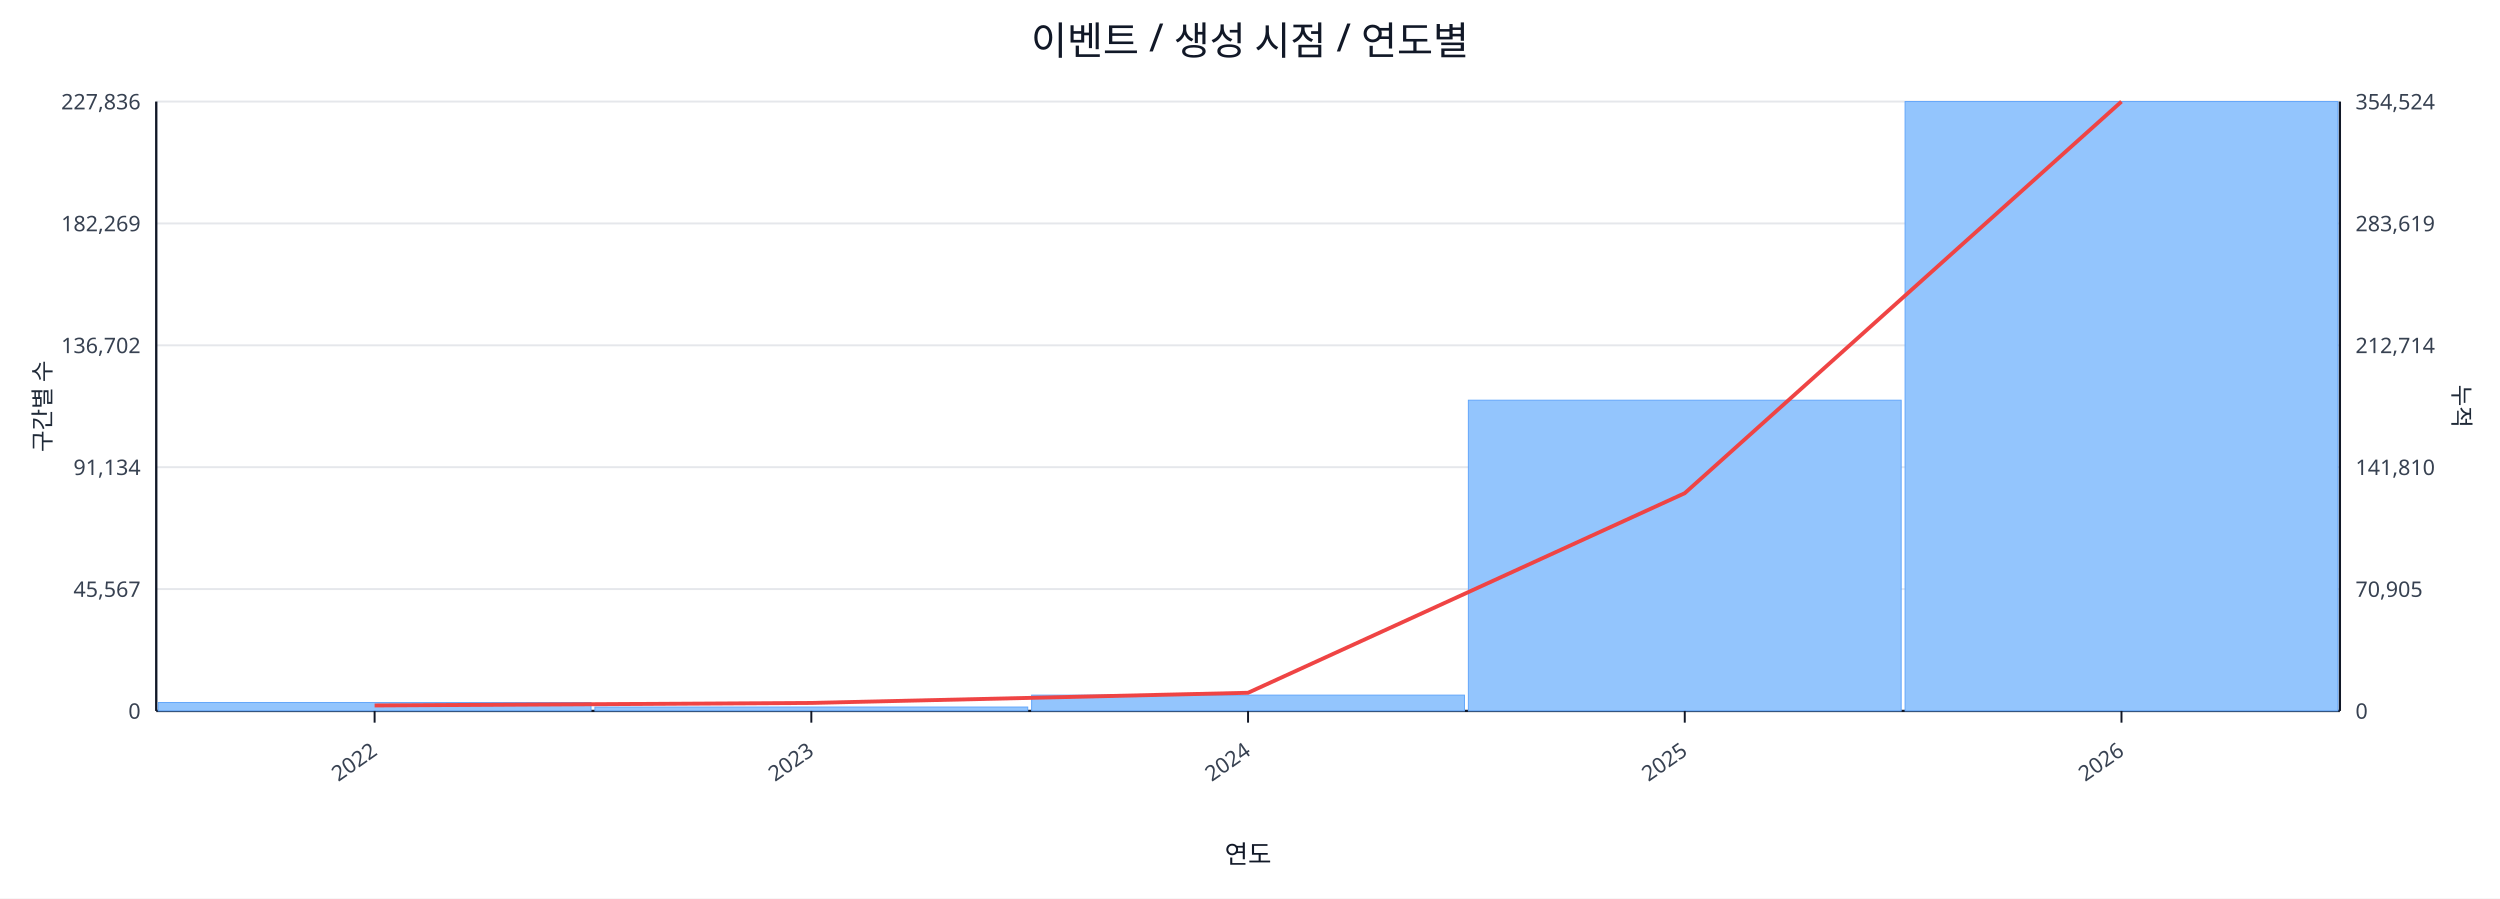
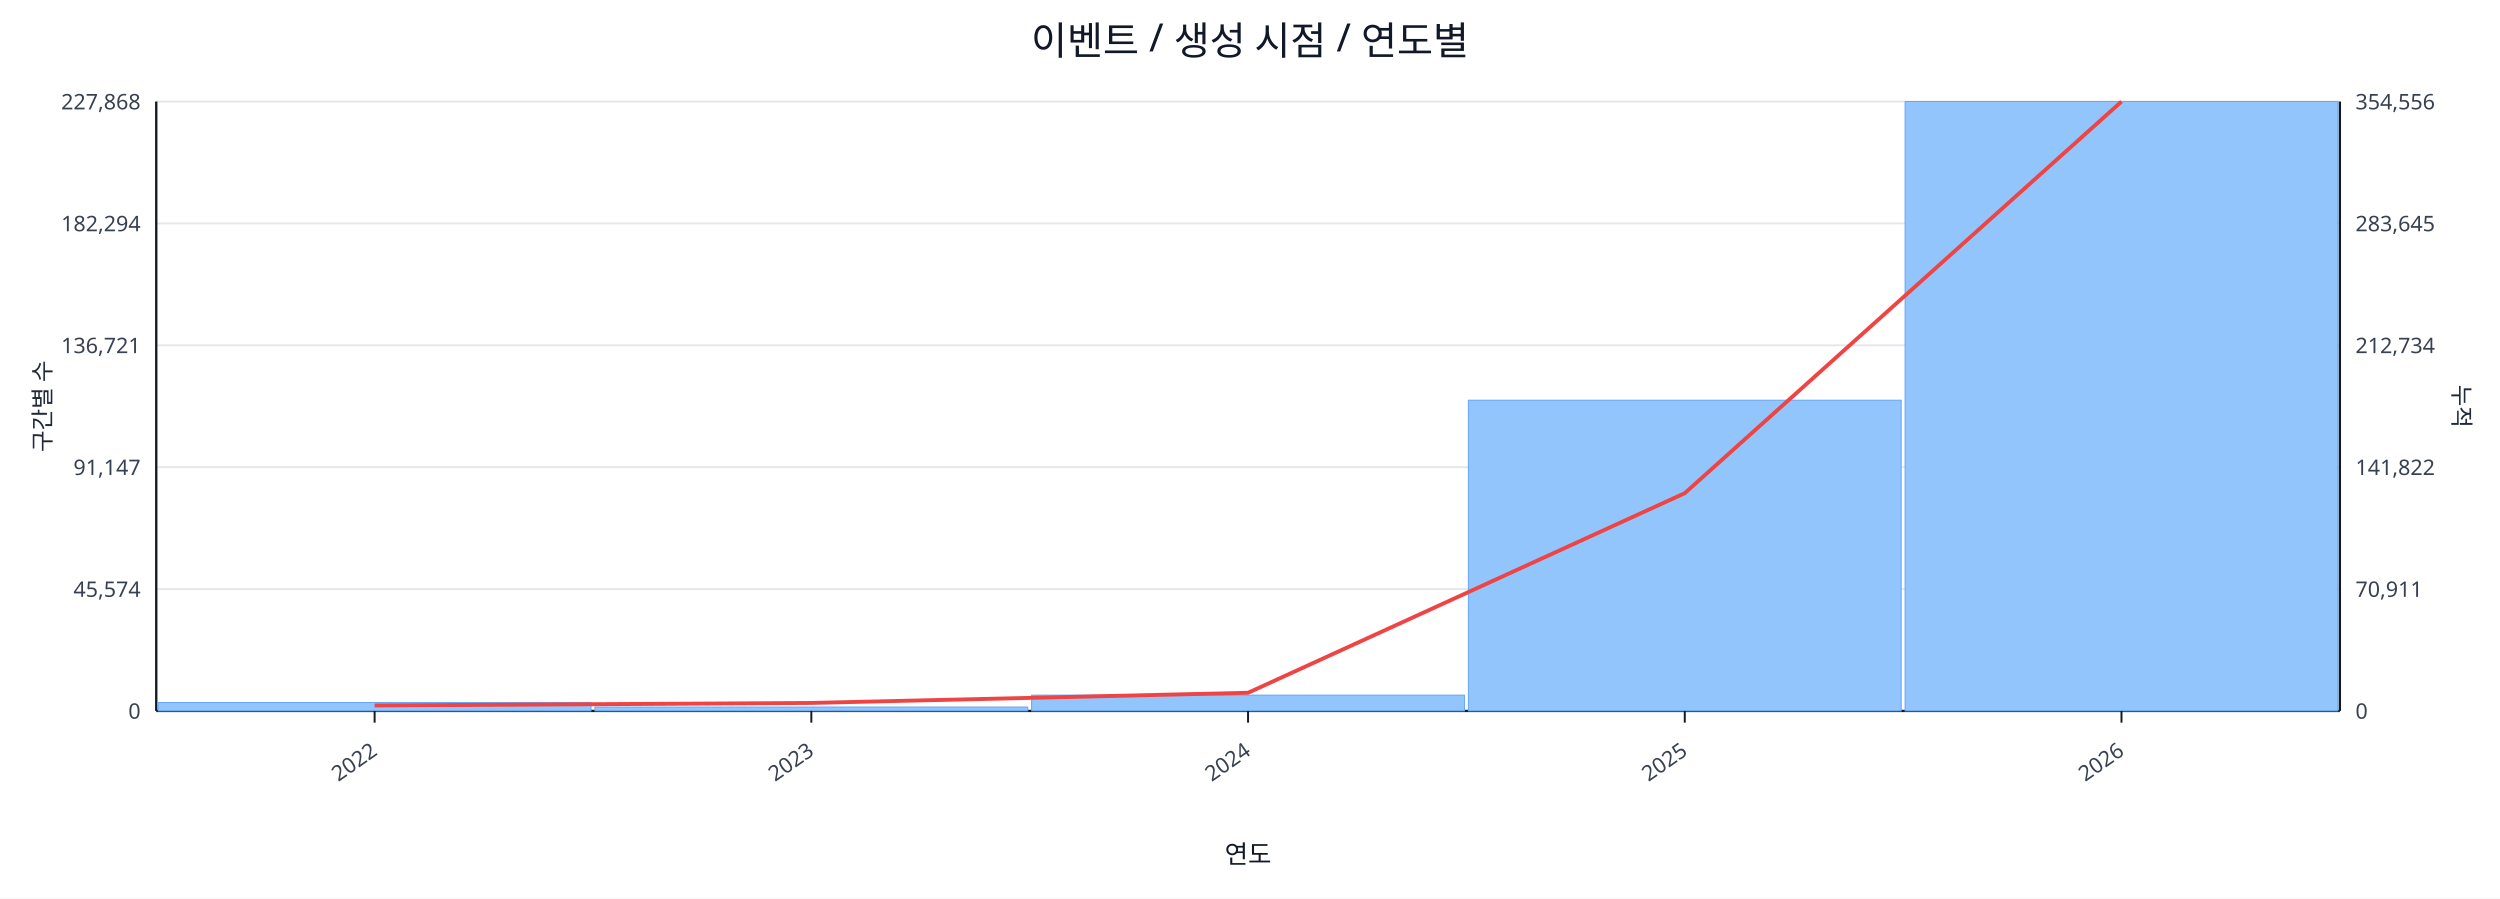
<svg xmlns="http://www.w3.org/2000/svg" width="1280" height="460" viewBox="0 0 1280 460">
  <rect x="0" y="0" width="100%" height="100%" fill="#ffffff" />
  <text x="640.0" y="28" font-size="20" text-anchor="middle" font-family="sans-serif" fill="#111827">이벤트 / 생성 시점 / 연도별</text>
  <line x1="80.0" y1="52.0" x2="1198.0" y2="52.0" stroke="#e5e7eb" stroke-width="1" />
-   <text x="72.0" y="56.0" font-size="11" text-anchor="end" font-family="sans-serif" fill="#374151">227,836</text>
-   <text x="1206.0" y="56.0" font-size="11" text-anchor="start" font-family="sans-serif" fill="#374151">354,524</text>
+   <text x="72.0" y="56.0" font-size="11" text-anchor="end" font-family="sans-serif" fill="#374151">227,868</text>
+   <text x="1206.0" y="56.0" font-size="11" text-anchor="start" font-family="sans-serif" fill="#374151">354,556</text>
  <line x1="80.0" y1="114.4" x2="1198.0" y2="114.4" stroke="#e5e7eb" stroke-width="1" />
-   <text x="72.0" y="118.4" font-size="11" text-anchor="end" font-family="sans-serif" fill="#374151">182,269</text>
-   <text x="1206.0" y="118.4" font-size="11" text-anchor="start" font-family="sans-serif" fill="#374151">283,619</text>
+   <text x="72.0" y="118.4" font-size="11" text-anchor="end" font-family="sans-serif" fill="#374151">182,294</text>
+   <text x="1206.0" y="118.4" font-size="11" text-anchor="start" font-family="sans-serif" fill="#374151">283,645</text>
  <line x1="80.0" y1="176.8" x2="1198.0" y2="176.8" stroke="#e5e7eb" stroke-width="1" />
-   <text x="72.0" y="180.8" font-size="11" text-anchor="end" font-family="sans-serif" fill="#374151">136,702</text>
-   <text x="1206.0" y="180.8" font-size="11" text-anchor="start" font-family="sans-serif" fill="#374151">212,714</text>
+   <text x="72.0" y="180.8" font-size="11" text-anchor="end" font-family="sans-serif" fill="#374151">136,721</text>
+   <text x="1206.0" y="180.8" font-size="11" text-anchor="start" font-family="sans-serif" fill="#374151">212,734</text>
  <line x1="80.0" y1="239.2" x2="1198.0" y2="239.2" stroke="#e5e7eb" stroke-width="1" />
-   <text x="72.0" y="243.2" font-size="11" text-anchor="end" font-family="sans-serif" fill="#374151">91,134</text>
-   <text x="1206.0" y="243.2" font-size="11" text-anchor="start" font-family="sans-serif" fill="#374151">141,810</text>
+   <text x="72.0" y="243.2" font-size="11" text-anchor="end" font-family="sans-serif" fill="#374151">91,147</text>
+   <text x="1206.0" y="243.2" font-size="11" text-anchor="start" font-family="sans-serif" fill="#374151">141,822</text>
  <line x1="80.0" y1="301.6" x2="1198.0" y2="301.6" stroke="#e5e7eb" stroke-width="1" />
-   <text x="72.0" y="305.6" font-size="11" text-anchor="end" font-family="sans-serif" fill="#374151">45,567</text>
-   <text x="1206.0" y="305.6" font-size="11" text-anchor="start" font-family="sans-serif" fill="#374151">70,905</text>
+   <text x="72.0" y="305.6" font-size="11" text-anchor="end" font-family="sans-serif" fill="#374151">45,574</text>
+   <text x="1206.0" y="305.6" font-size="11" text-anchor="start" font-family="sans-serif" fill="#374151">70,911</text>
  <line x1="80.0" y1="364.0" x2="1198.0" y2="364.0" stroke="#e5e7eb" stroke-width="1" />
  <text x="72.0" y="368.0" font-size="11" text-anchor="end" font-family="sans-serif" fill="#374151">0</text>
  <text x="1206.0" y="368.0" font-size="11" text-anchor="start" font-family="sans-serif" fill="#374151">0</text>
  <line x1="80.0" y1="364.0" x2="1198.0" y2="364.0" stroke="#111827" stroke-width="1.2" />
  <line x1="80.0" y1="52.0" x2="80.0" y2="364.0" stroke="#111827" stroke-width="1.2" />
  <line x1="1198.0" y1="52.0" x2="1198.0" y2="364.0" stroke="#111827" stroke-width="1.2" />
  <rect x="81.0" y="359.7" width="221.6" height="4.3" fill="#93c5fd" stroke="#60a5fa" stroke-width="0.5" />
  <rect x="304.6" y="362.0" width="221.6" height="2.0" fill="#93c5fd" stroke="#60a5fa" stroke-width="0.5" />
  <rect x="528.2" y="355.9" width="221.6" height="8.1" fill="#93c5fd" stroke="#60a5fa" stroke-width="0.5" />
  <rect x="751.8" y="204.9" width="221.6" height="159.1" fill="#93c5fd" stroke="#60a5fa" stroke-width="0.5" />
  <rect x="975.4" y="52.0" width="221.6" height="312.0" fill="#93c5fd" stroke="#60a5fa" stroke-width="0.5" />
  <polyline fill="none" stroke="#ef4444" stroke-width="2" points="191.8,361.2 415.4,359.9 639.0,354.7 862.6,252.5 1086.2,52.0" />
  <line x1="191.8" y1="364.0" x2="191.8" y2="370.0" stroke="#111827" stroke-width="1" />
  <text x="193.8" y="386.0" font-size="11" text-anchor="end" transform="rotate(-35 193.8 386.0)" font-family="sans-serif" fill="#374151">2022</text>
  <line x1="415.4" y1="364.0" x2="415.4" y2="370.0" stroke="#111827" stroke-width="1" />
  <text x="417.4" y="386.0" font-size="11" text-anchor="end" transform="rotate(-35 417.4 386.0)" font-family="sans-serif" fill="#374151">2023</text>
  <line x1="639.0" y1="364.0" x2="639.0" y2="370.0" stroke="#111827" stroke-width="1" />
  <text x="641.0" y="386.0" font-size="11" text-anchor="end" transform="rotate(-35 641.0 386.0)" font-family="sans-serif" fill="#374151">2024</text>
  <line x1="862.6" y1="364.0" x2="862.6" y2="370.0" stroke="#111827" stroke-width="1" />
  <text x="864.6" y="386.0" font-size="11" text-anchor="end" transform="rotate(-35 864.6 386.0)" font-family="sans-serif" fill="#374151">2025</text>
  <line x1="1086.2" y1="364.0" x2="1086.2" y2="370.0" stroke="#111827" stroke-width="1" />
  <text x="1088.2" y="386.0" font-size="11" text-anchor="end" transform="rotate(-35 1088.2 386.0)" font-family="sans-serif" fill="#374151">2026</text>
  <text x="26" y="208.0" font-size="12" transform="rotate(-90 26 208.0)" text-anchor="middle" font-family="sans-serif" fill="#1f2937">구간별 수</text>
  <text x="1256.0" y="208.0" font-size="12" transform="rotate(90 1256.0 208.0)" text-anchor="middle" font-family="sans-serif" fill="#1f2937">누적</text>
  <text x="639.0" y="442.0" font-size="13" text-anchor="middle" font-family="sans-serif" fill="#111827">연도</text>
</svg>
